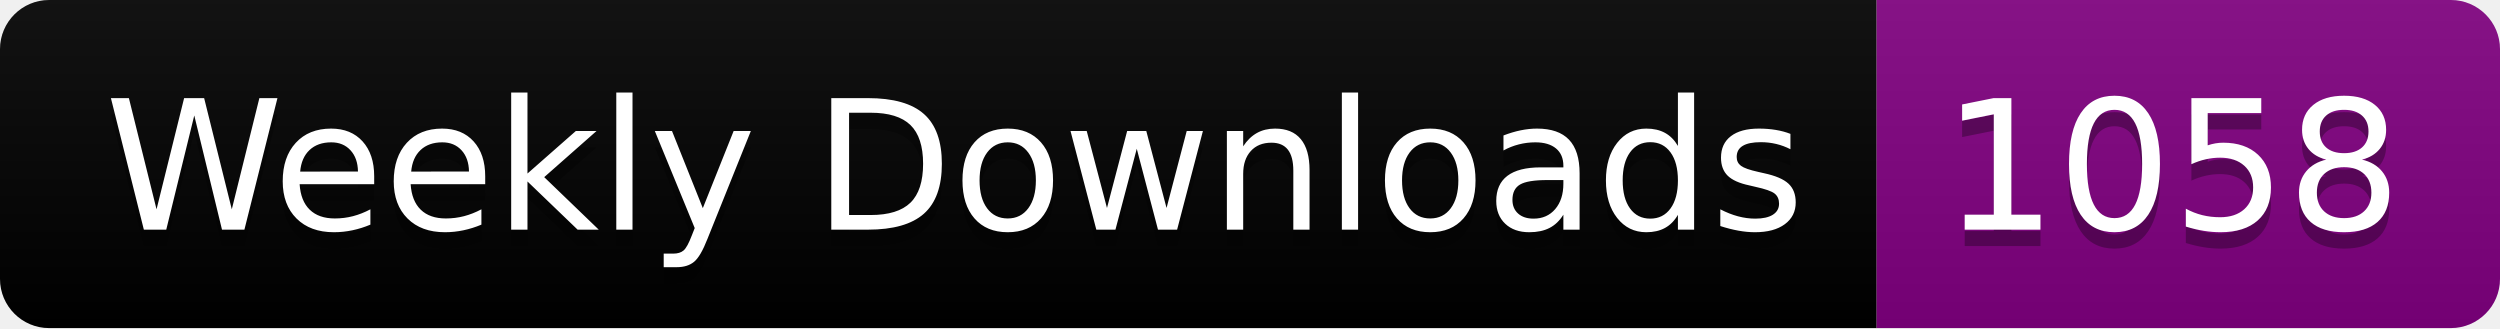
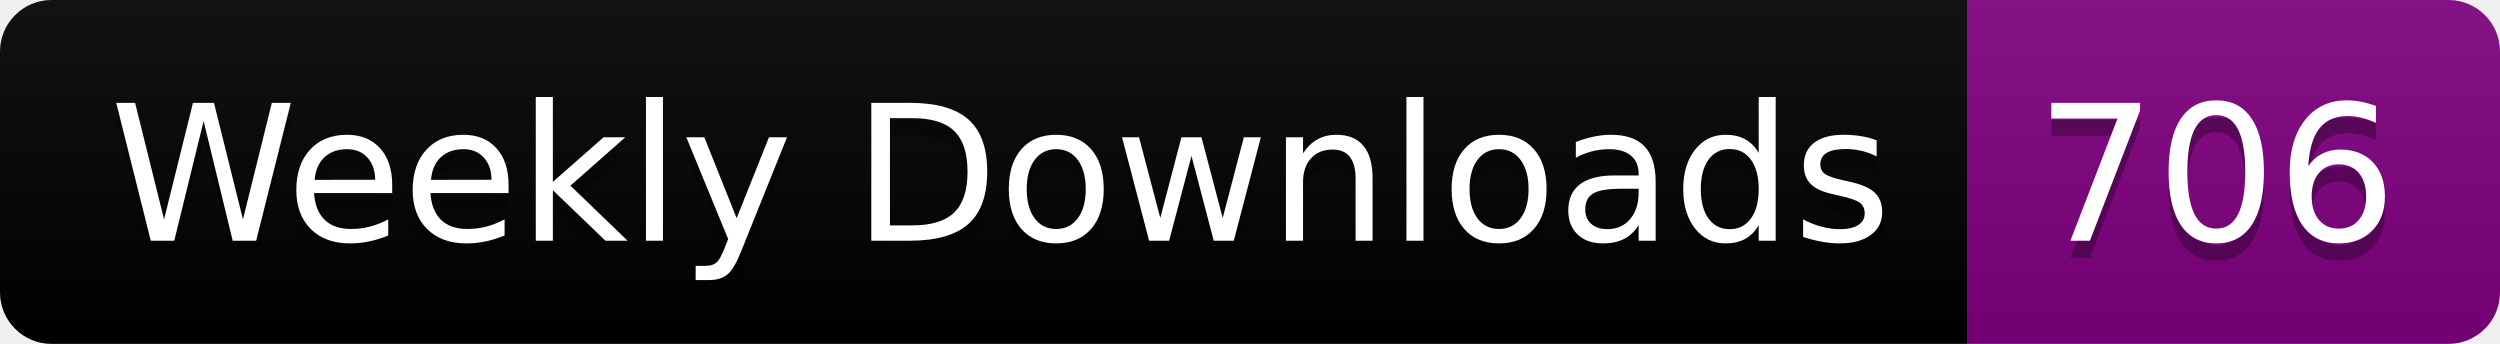
- <svg xmlns="http://www.w3.org/2000/svg" width="152.4" height="20">
+ <svg xmlns="http://www.w3.org/2000/svg" width="145.4" height="20">
  <linearGradient id="smooth" x2="0" y2="100%">
    <stop offset="0" stop-color="#bbb" stop-opacity=".1" />
    <stop offset="1" stop-opacity=".1" />
  </linearGradient>
  <clipPath id="round">
-     <rect width="152.4" height="20" rx="3" fill="#fff" />
+     <rect width="145.4" height="20" rx="3" fill="#fff" />
  </clipPath>
  <g clip-path="url(#round)">
    <rect width="114.4" height="20" fill="black" />
-     <rect x="114.4" width="38.0" height="20" fill="purple" />
-     <rect width="152.4" height="20" fill="url(#smooth)" />
+     <rect x="114.4" width="31.0" height="20" fill="purple" />
+     <rect width="145.4" height="20" fill="url(#smooth)" />
  </g>
  <g fill="#fff" text-anchor="middle" font-family="DejaVu Sans,Verdana,Geneva,sans-serif" font-size="110">
    <text x="582.0" y="150" fill="#010101" fill-opacity=".3" transform="scale(0.1)" textLength="1044.0" lengthAdjust="spacing">Weekly Downloads</text>
    <text x="582.0" y="140" transform="scale(0.1)" textLength="1044.0" lengthAdjust="spacing">Weekly Downloads</text>
-     <text x="1324.0" y="150" fill="#010101" fill-opacity=".3" transform="scale(0.1)" textLength="280.0" lengthAdjust="spacing">1058</text>
-     <text x="1324.0" y="140" transform="scale(0.1)" textLength="280.0" lengthAdjust="spacing">1058</text>
+     <text x="1289.0" y="150" fill="#010101" fill-opacity=".3" transform="scale(0.1)" textLength="210.0" lengthAdjust="spacing">706</text>
+     <text x="1289.0" y="140" transform="scale(0.1)" textLength="210.0" lengthAdjust="spacing">706</text>
  </g>
</svg>
